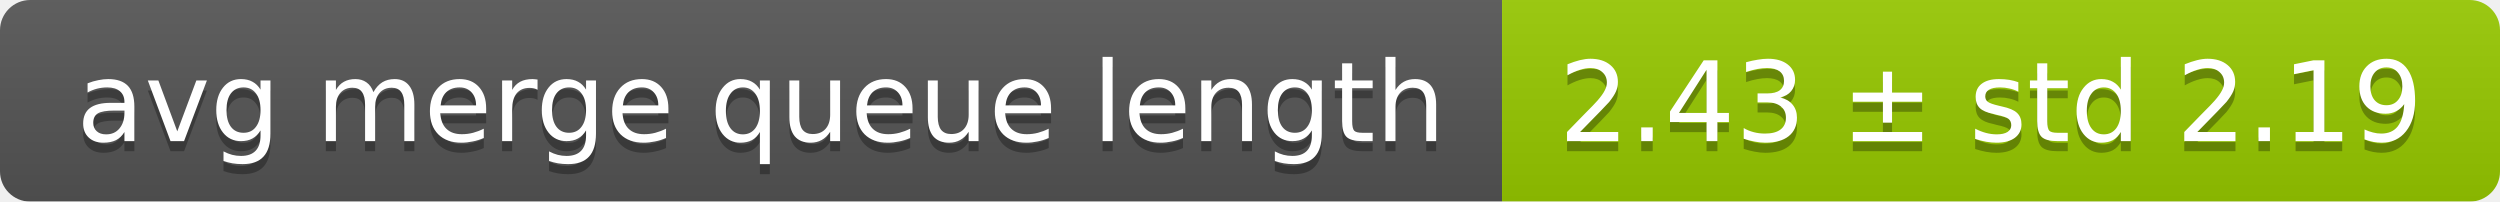
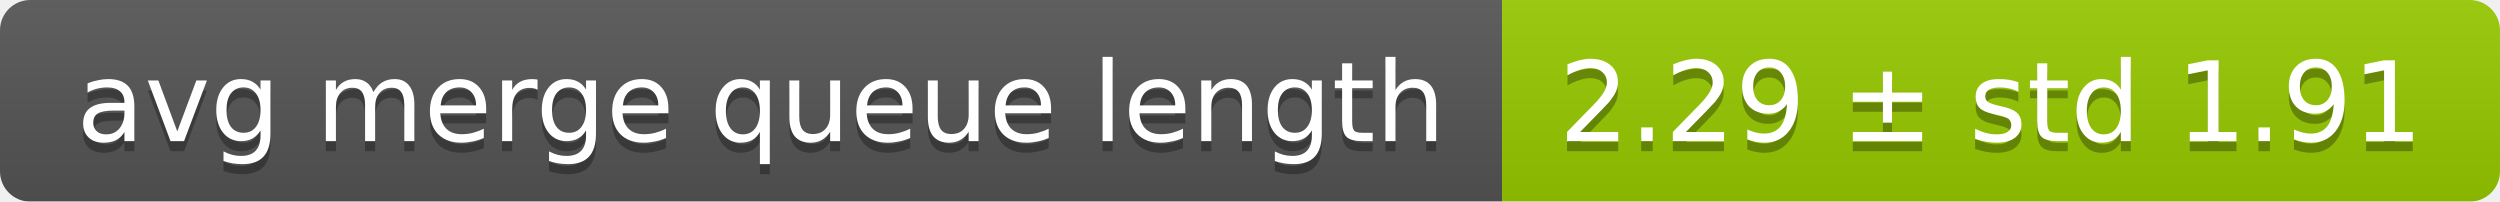
<svg xmlns="http://www.w3.org/2000/svg" width="248" height="20">
  <linearGradient id="smooth" x2="0" y2="100%">
    <stop offset="0" stop-color="#bbb" stop-opacity=".1" />
    <stop offset="1" stop-opacity=".1" />
  </linearGradient>
  <mask id="round">
    <rect width="248" height="20" rx="3" fill="#fff" />
  </mask>
  <g mask="url(#round)">
    <rect width="149" height="20" fill="#555" />
    <rect x="149" width="99" height="20" fill="#97ca00" />
    <rect width="248" height="20" fill="url(#smooth)" />
  </g>
  <g fill="#fff" text-anchor="middle" font-family="DejaVu Sans,Verdana,Geneva,sans-serif" font-size="11">
    <text x="75.5" y="15" fill="#010101" fill-opacity=".3">avg merge queue length</text>
    <text x="75.5" y="14">avg merge queue length</text>
-     <text x="197.5" y="15" fill="#010101" fill-opacity=".3">2.43 ± std 2.19</text>
-     <text x="197.5" y="14">2.43 ± std 2.19</text>
+     <text x="197.5" y="15" fill="#010101" fill-opacity=".3">2.29 ± std 1.91</text>
+     <text x="197.5" y="14">2.29 ± std 1.91</text>
  </g>
</svg>
